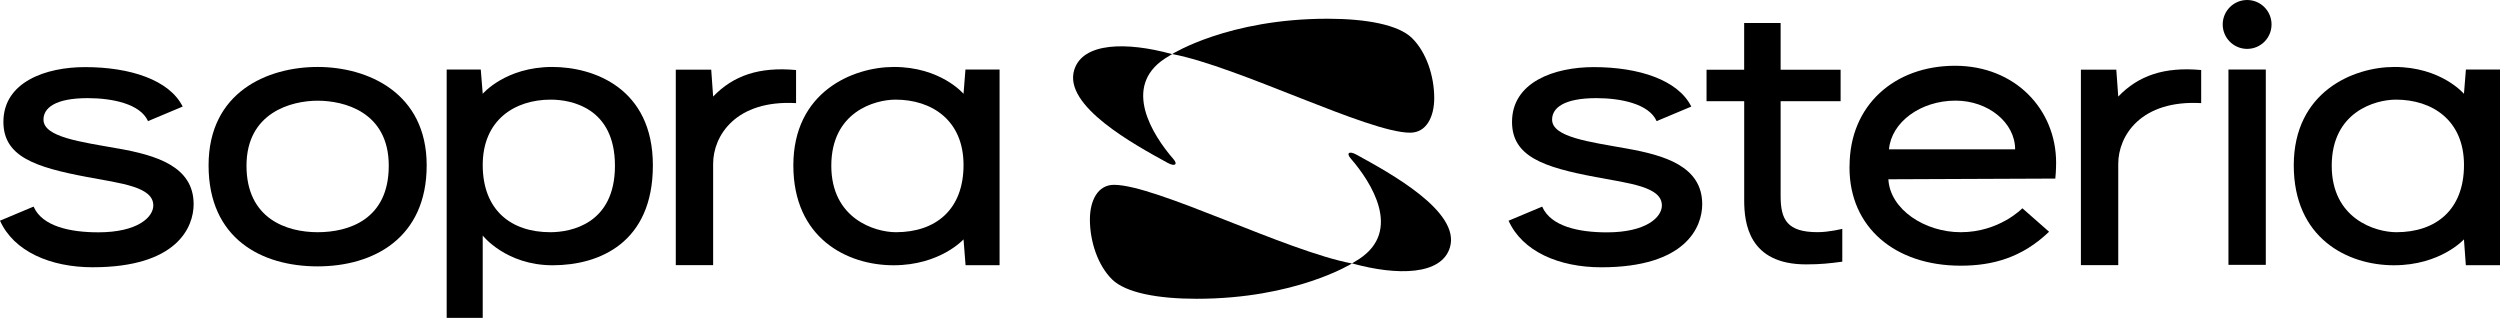
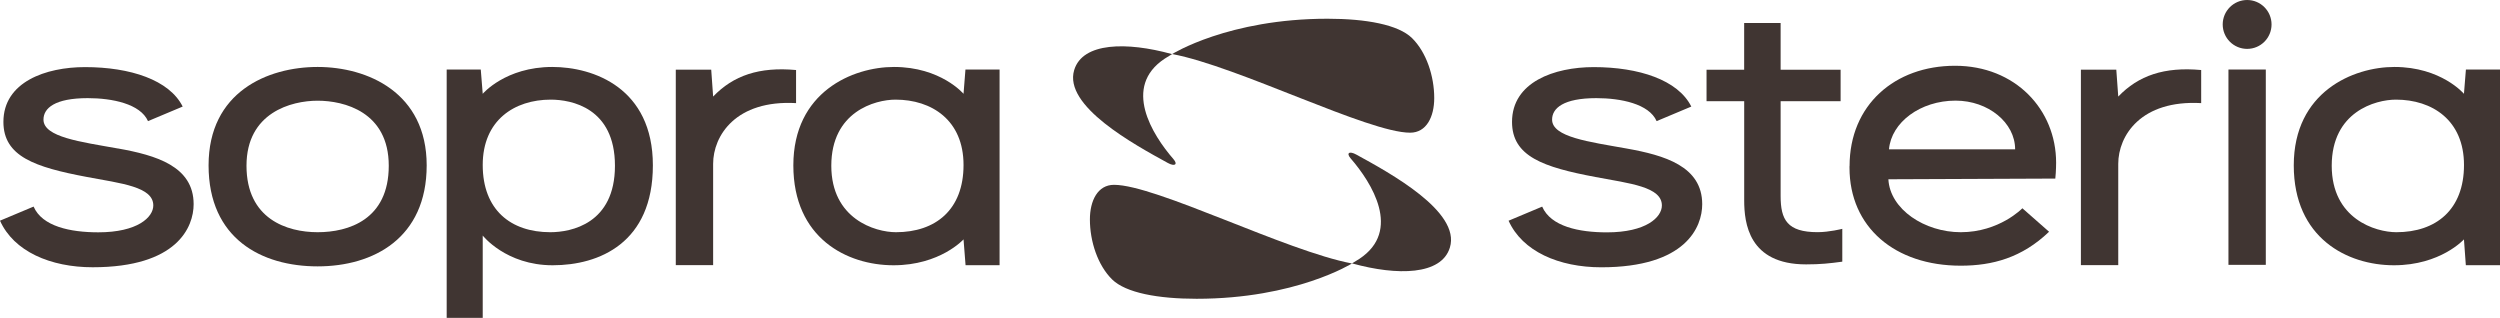
<svg xmlns="http://www.w3.org/2000/svg" id="Layer_2" viewBox="0 0 652.65 82.98">
  <defs>
-     <style>.cls-1{fill:#000000;}</style>
+     <style>.cls-1{fill:#403532;}</style>
  </defs>
  <g id="Layer_1-2">
    <path class="cls-1" d="m354.89,67.57c-.54.36-1.19.76-1.78,1.1l-.18.11.18.02c11.65,3.2,23.19,3.08,25.4-4.19,2.86-9.38-15.67-19.45-24.42-24.25-1.87-1.03-2.69-.39-1.49.99,5.52,6.36,13.39,18.87,2.29,26.22" />
    <path class="cls-1" d="m455.33,26.42h-9.82v-8.22h9.82V6.01h9.52v12.19h15.66v8.22h-15.66v24.75c0,6.19,1.72,9.44,9.66,9.44,3.03,0,6.44-.87,6.44-.87v8.57c-3.31.45-5.71.71-9.46.71-14.99,0-16.15-10.81-16.15-16.73v-25.87Z" />
    <rect class="cls-1" x="581.76" y="18.15" width="9.75" height="50.99" />
    <path class="cls-1" d="m608.72,43.27c0,13.89,11.44,17.35,16.87,17.35,10.35,0,17.66-5.85,17.66-17.55s-8.3-17.06-17.76-17.06c-5.36,0-16.77,3.15-16.77,17.26m-9.91-.1c0-19.18,15.5-25.69,26.27-25.69,12.23,0,18.16,7.01,18.16,7.01l.51-6.34h8.9v51.09h-8.92l-.49-6.75s-6.1,6.76-18.27,6.76-26.16-7.09-26.16-26.08" />
    <path class="cls-1" d="m593.01,6.38c0-3.52-2.85-6.38-6.37-6.38s-6.38,2.86-6.38,6.38,2.85,6.38,6.38,6.38,6.37-2.85,6.37-6.38" />
    <path class="cls-1" d="m574.64,26.91v-8.63c-9.62-.88-16.38,1.43-21.65,6.93l-.51-7.03h-9.24v51.03h9.75v-26.44c0-7.38,5.95-16.73,21.65-15.85" />
    <path class="cls-1" d="m482.85,43.36c0-15.95,11.79-26.19,27.53-26.19s26.39,11.43,26.39,25.31c0,0,0,2.17-.21,4.14l-43.58.18c.42,7.88,9.51,13.82,18.89,13.82,10.1,0,16.09-6.25,16.09-6.25l6.97,6.13c-7.08,6.79-14.8,8.86-23.06,8.86-17.19,0-29.04-10.04-29.04-25.6v-.39Zm43.22-4.38c0-6.93-6.98-12.71-15.55-12.71-9.18,0-16.77,5.66-17.38,12.71h32.93Z" />
    <path class="cls-1" d="m424.65,38.77c-9.81-1.75-19.46-2.98-19.46-7.55,0-2.98,2.96-5.6,11.55-5.6,6.38,0,13.75,1.48,15.74,6l9.05-3.8c-3.46-6.95-13.7-10.3-25.47-10.3-10.29,0-21.33,3.9-21.33,14.31,0,9.02,8.21,11.82,21.74,14.37,9.04,1.7,17.38,2.56,17.38,7.44,0,3.08-4.1,7.02-14.36,7.02-7.29,0-14.64-1.53-16.89-6.72l-8.77,3.68c3.6,8.01,13.14,12.16,24.2,12.16,22.08,0,26.35-10.51,26.35-16.47,0-9.93-9.88-12.78-19.74-14.54" />
    <path class="cls-1" d="m143.77,26.01c-9.45,0-17.75,5.36-17.75,17.06s7.3,17.55,17.65,17.55c5.42,0,16.87-2.2,16.87-17.35s-11.41-17.26-16.77-17.26m.51,43.24c-12.21,0-18.26-7.76-18.26-7.76v21.49h-9.41V18.15h8.9l.51,6.34s5.92-7.01,18.16-7.01c10.76,0,26.26,5.49,26.26,25.69s-13.95,26.08-26.16,26.08" />
    <path class="cls-1" d="m217.02,43.27c0,13.89,11.44,17.35,16.87,17.35,10.35,0,17.65-5.85,17.65-17.55s-8.3-17.06-17.75-17.06c-5.36,0-16.77,3.15-16.77,17.26m-9.91-.1c0-19.18,15.5-25.69,26.27-25.69,12.23,0,18.16,7.01,18.16,7.01l.5-6.34h8.91v51.09h-8.88l-.53-6.75s-6.1,6.76-18.27,6.76-26.16-7.09-26.16-26.08" />
    <path class="cls-1" d="m207.82,26.91v-8.63c-9.62-.88-16.38,1.43-21.65,6.93l-.5-7.03h-9.25v51.03h9.75v-26.44c0-7.38,5.95-16.73,21.65-15.85" />
    <path class="cls-1" d="m30.81,38.77c-9.81-1.75-19.46-2.98-19.46-7.55,0-2.98,2.96-5.6,11.55-5.6,6.38,0,13.74,1.48,15.74,6l9.05-3.8c-3.47-6.95-13.7-10.3-25.47-10.3C11.93,17.51.89,21.41.89,31.82c0,9.02,8.21,11.82,21.75,14.37,9.04,1.7,17.38,2.56,17.38,7.44,0,3.08-4.11,7.02-14.36,7.02-7.29,0-14.65-1.53-16.89-6.72l-8.77,3.68c3.59,8.01,13.14,12.16,24.2,12.16,22.08,0,26.35-10.51,26.35-16.47,0-9.93-9.88-12.78-19.74-14.54" />
    <path class="cls-1" d="m82.92,17.48c-13.04,0-28.47,6.51-28.47,25.69s13.89,26.37,28.47,26.37,28.47-7.38,28.47-26.37-15.43-25.69-28.47-25.69m0,43.14c-8.01,0-18.57-3.46-18.57-17.35s11.71-16.98,18.57-16.98,18.57,2.87,18.57,16.98-10.55,17.35-18.57,17.35" />
    <path class="cls-1" d="m352.94,68.78s-14.67,9.22-40.56,9.22c-10.03,0-18.47-1.54-22.05-5.05-3.76-3.7-5.8-9.93-5.8-15.66,0-4.91,2.04-9.04,6.29-9.04,10.92,0,44.92,17.29,62.11,20.53" />
    <path class="cls-1" d="m304.05,15.32c.54-.36,1.19-.76,1.78-1.1l.18-.11-.18-.02c-11.65-3.2-23.19-3.08-25.4,4.19-2.86,9.38,15.67,19.45,24.42,24.25,1.87,1.03,2.69.39,1.49-.99-5.52-6.36-13.39-18.87-2.29-26.22" />
    <path class="cls-1" d="m306.01,14.11s14.67-9.22,40.56-9.22c10.03,0,18.47,1.54,22.05,5.05,3.76,3.7,5.8,9.93,5.8,15.66,0,4.91-2.04,9.04-6.29,9.04-10.92,0-44.92-17.29-62.11-20.53" />
  </g>
</svg>
